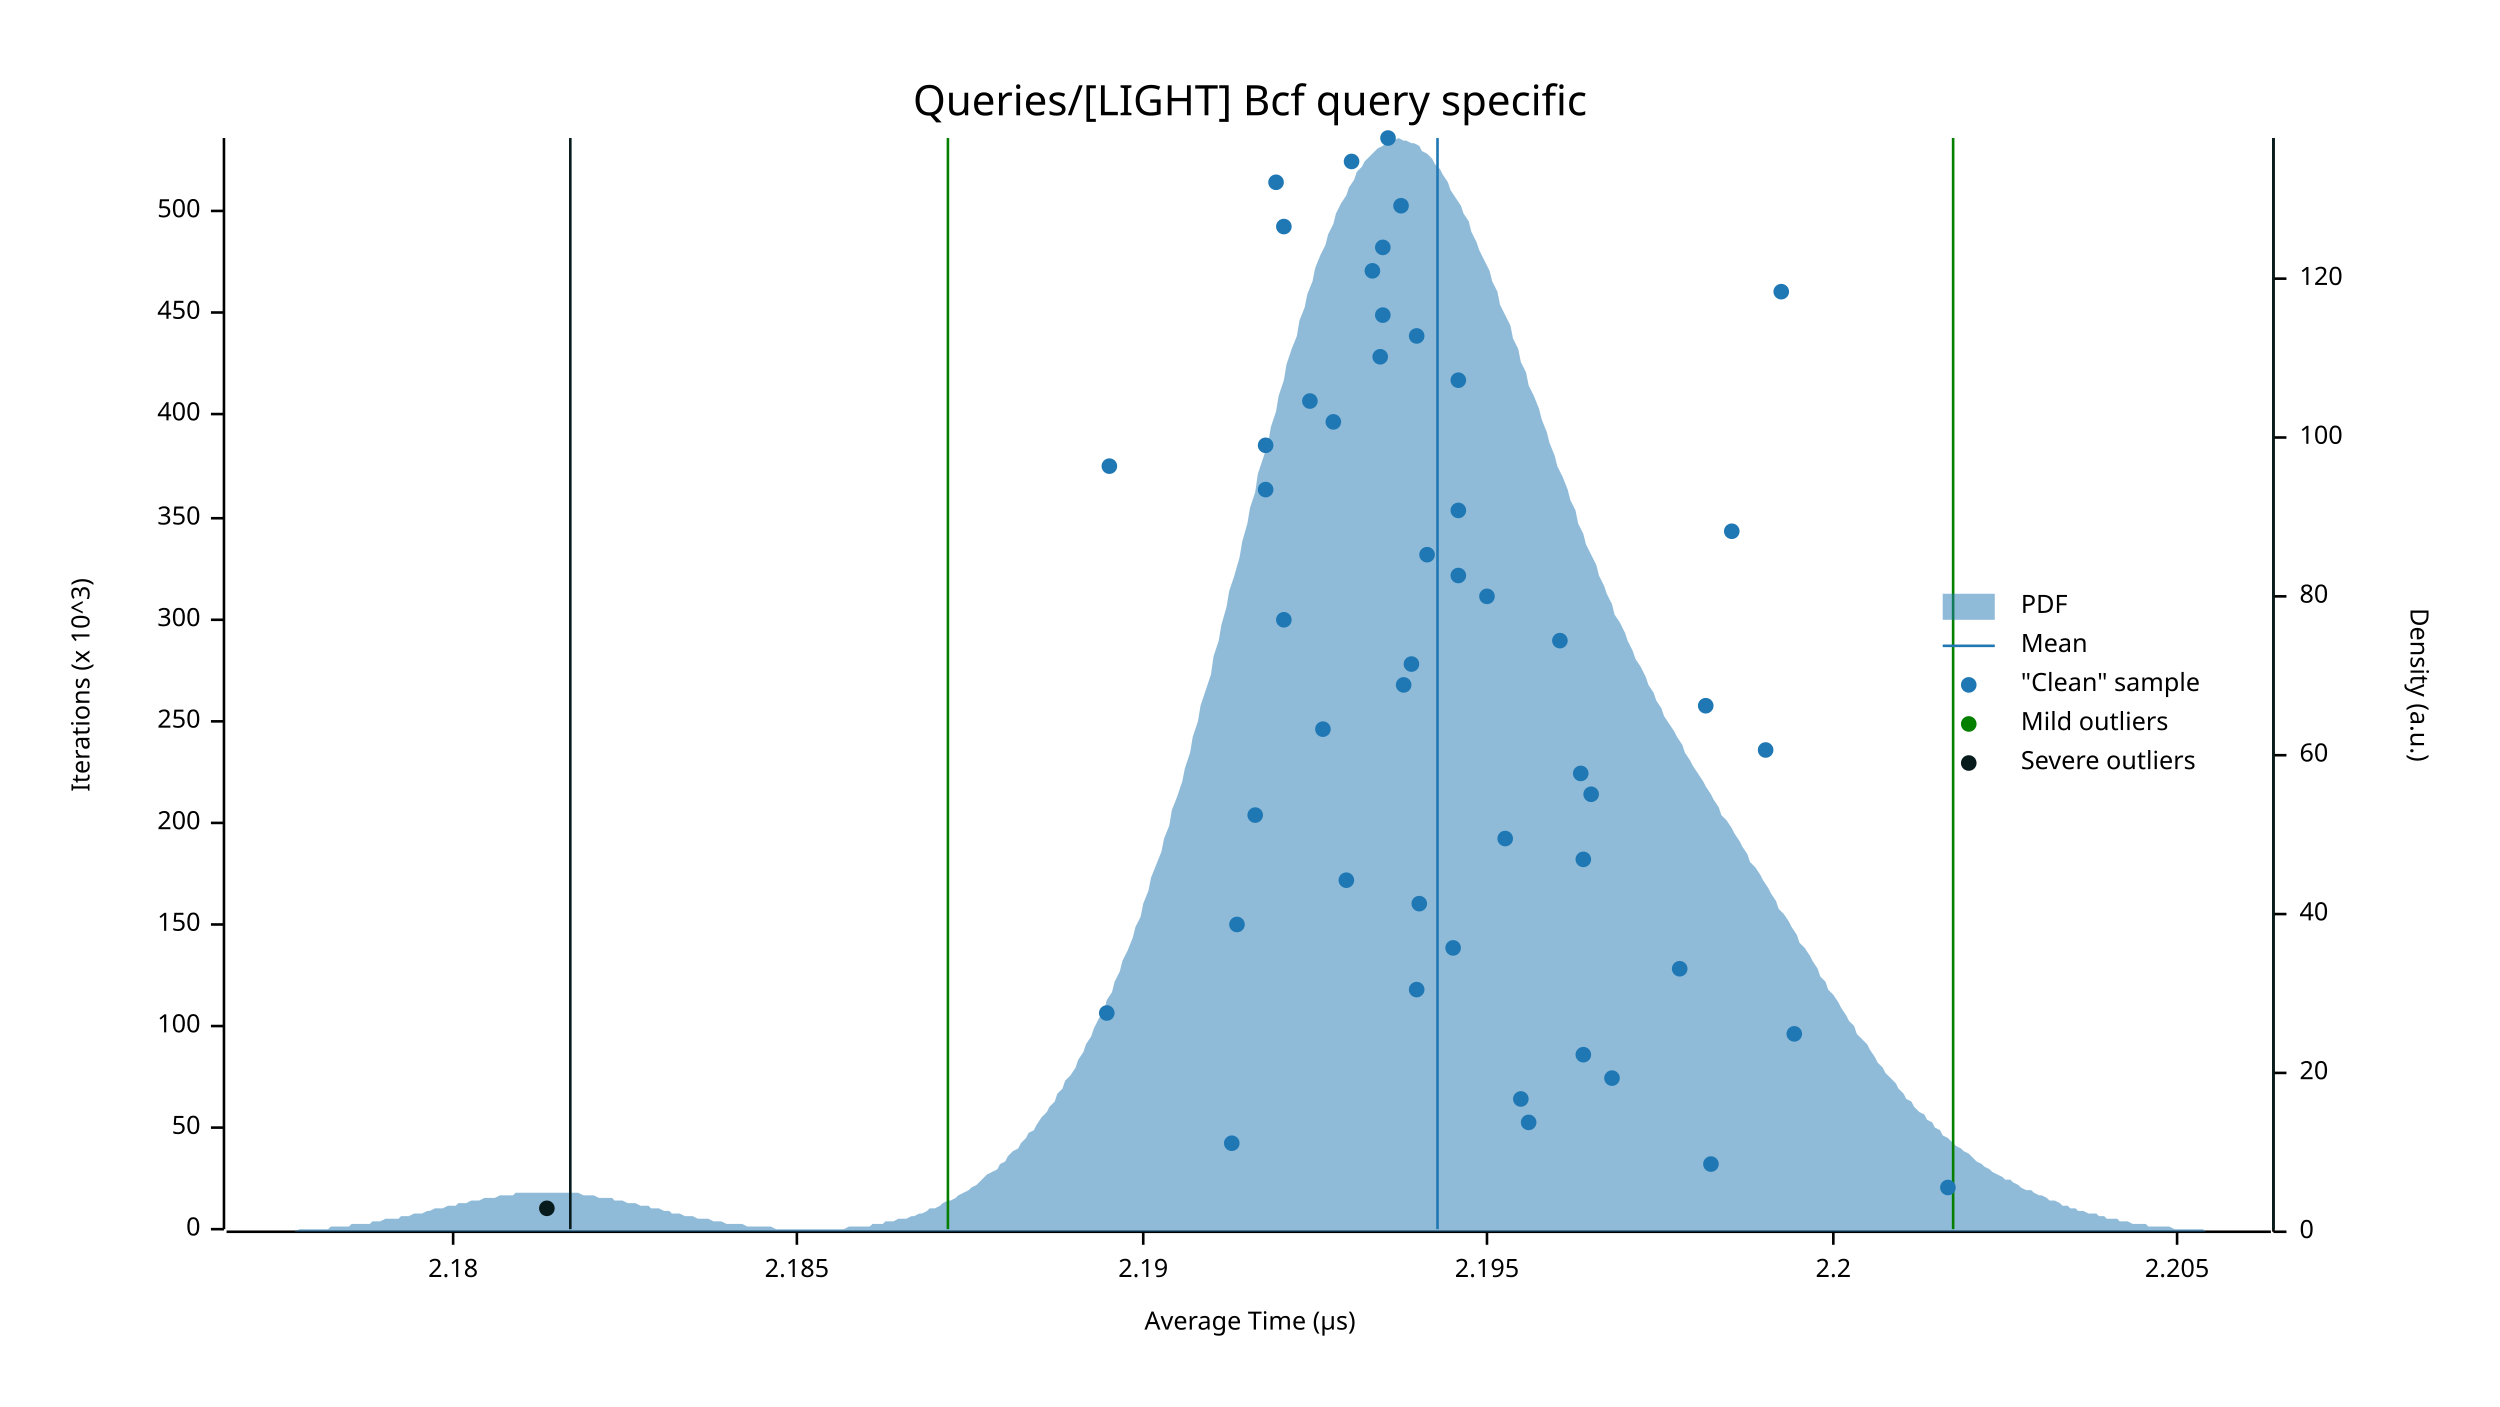
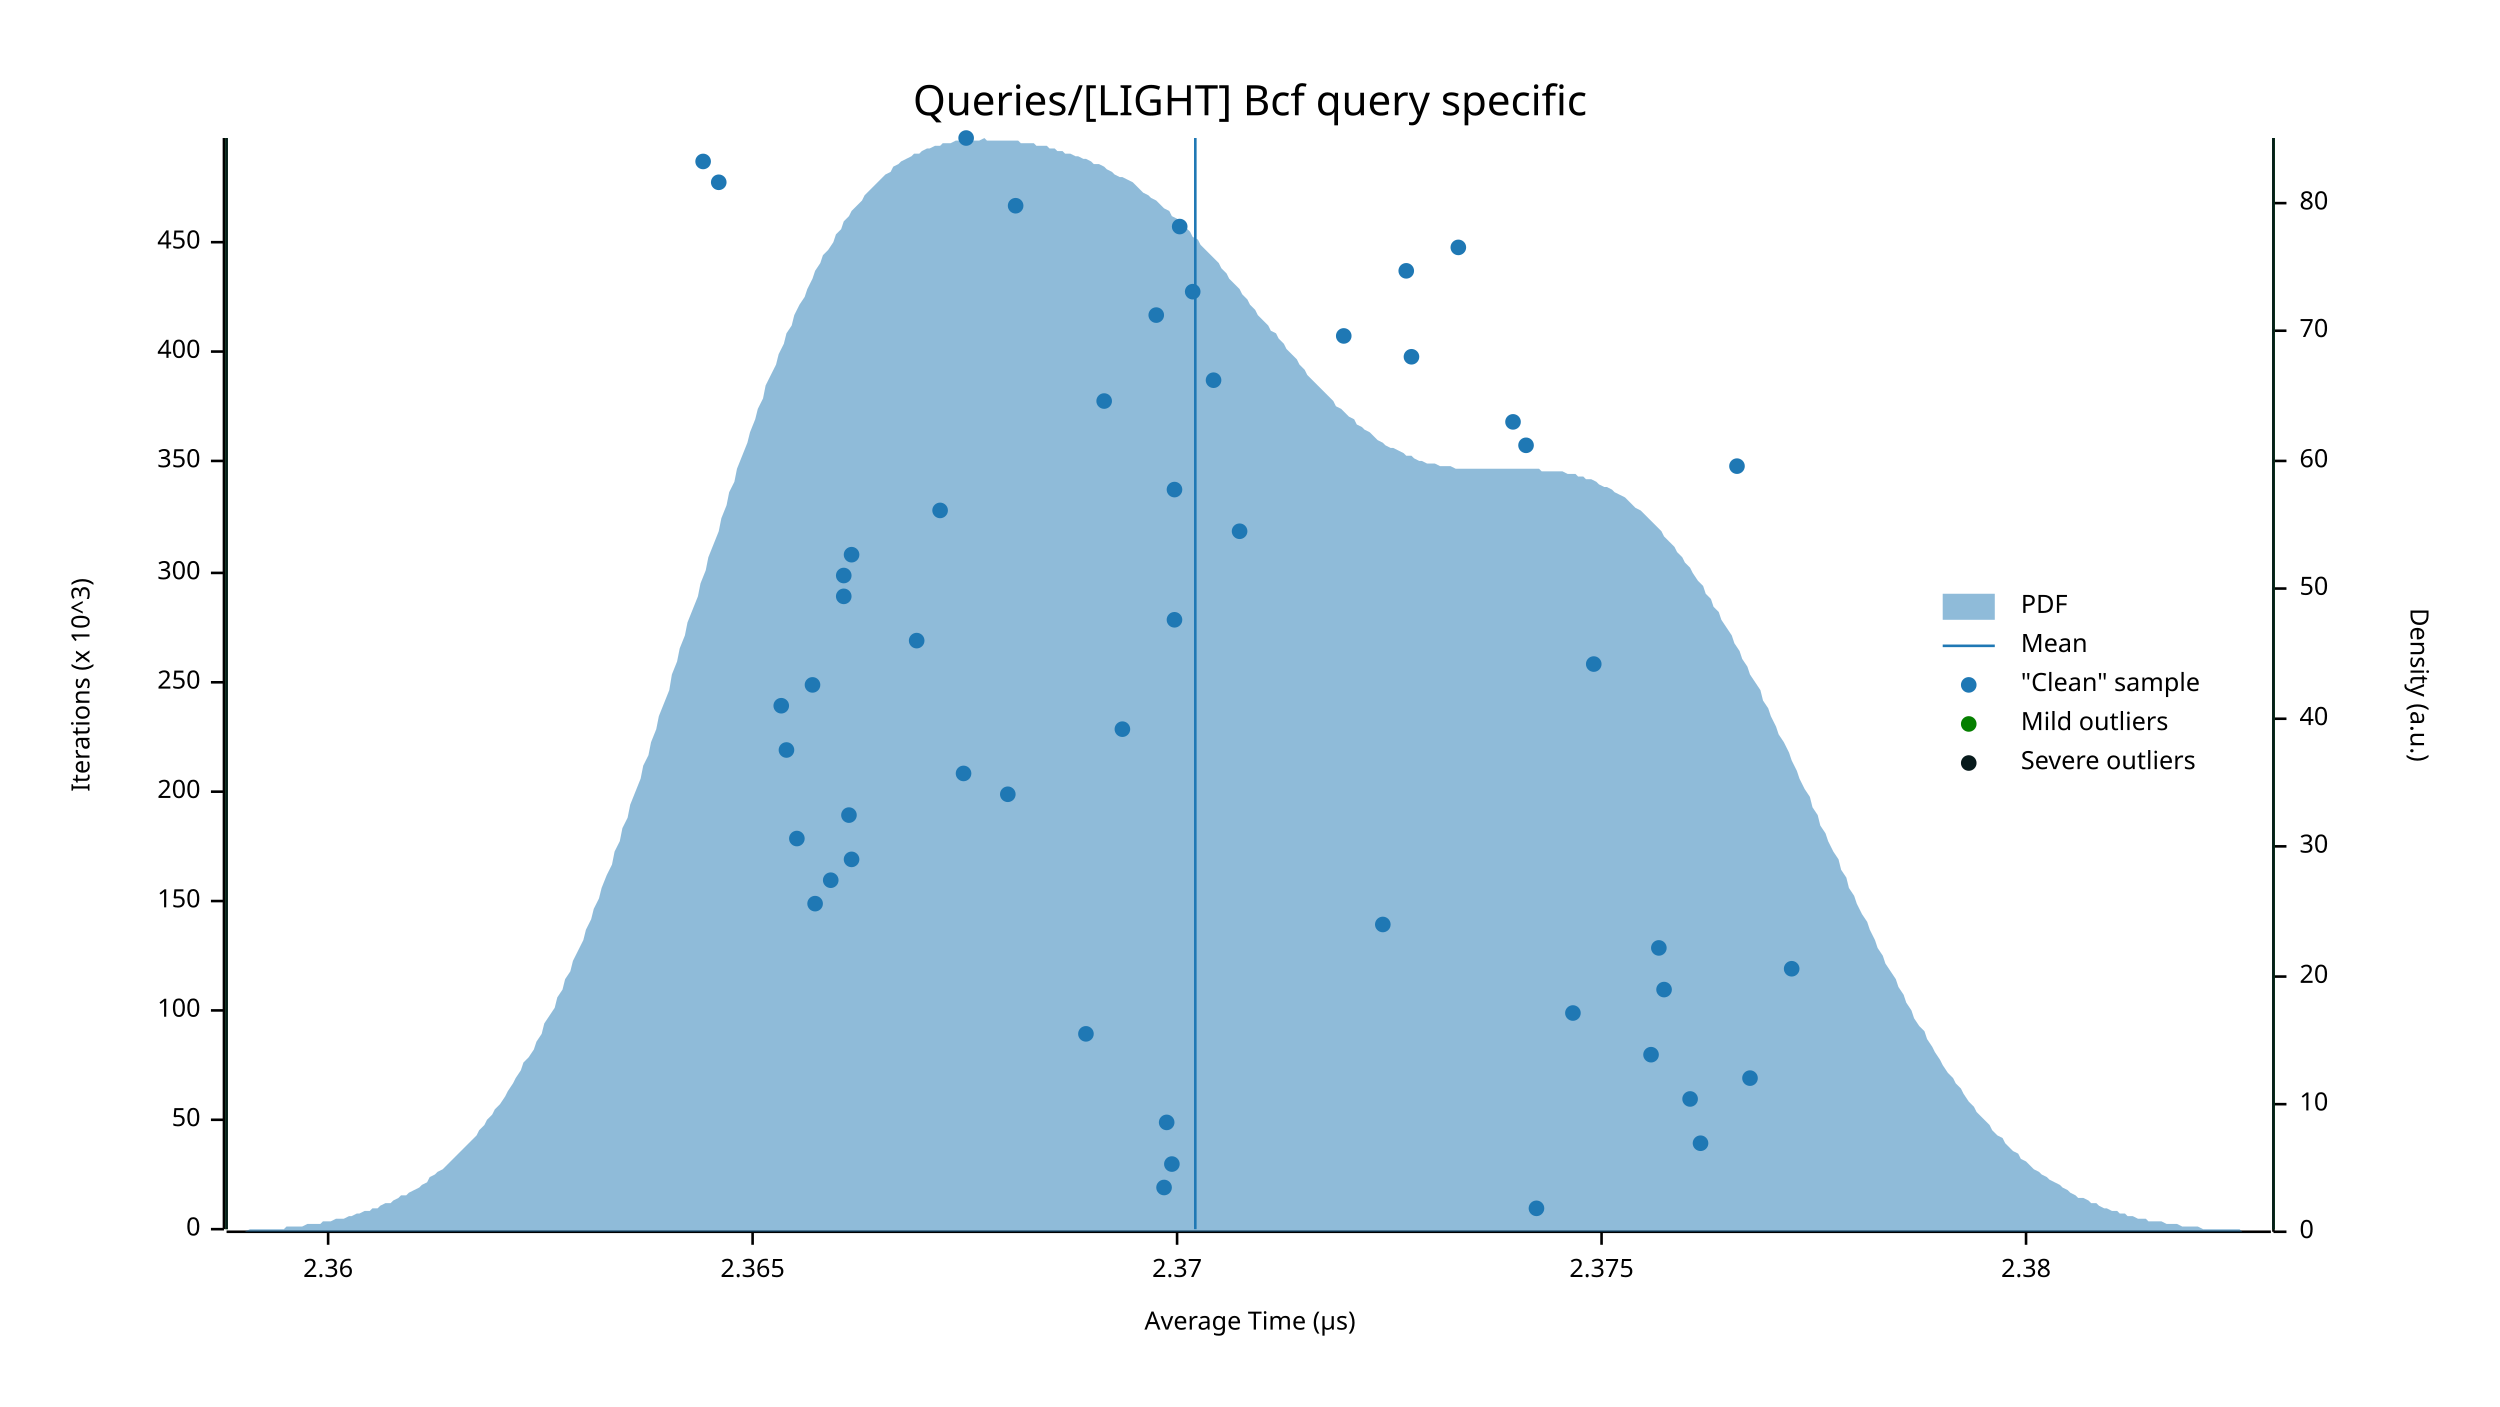
<svg xmlns="http://www.w3.org/2000/svg" width="960" height="540" viewBox="0 0 960 540">
  <text x="480" y="32" dy="0.76em" text-anchor="middle" font-family="sans-serif" font-size="16.129" opacity="1" fill="#000000">
Queries/[LIGHT] Bcf query specific
</text>
  <text x="27" y="263" dy="0.76em" text-anchor="middle" font-family="sans-serif" font-size="9.677" opacity="1" fill="#000000" transform="rotate(270, 27, 263)">
Iterations (x 10^3)
</text>
  <text x="480" y="513" dy="-0.5ex" text-anchor="middle" font-family="sans-serif" font-size="9.677" opacity="1" fill="#000000">
Average Time (µs)
</text>
  <polyline fill="none" opacity="1" stroke="#000000" stroke-width="1" points="86,53 86,472 " />
  <text x="77" y="472" dy="0.5ex" text-anchor="end" font-family="sans-serif" font-size="9.677" opacity="1" fill="#000000">
0
</text>
  <polyline fill="none" opacity="1" stroke="#000000" stroke-width="1" points="81,472 86,472 " />
-   <text x="77" y="433" dy="0.5ex" text-anchor="end" font-family="sans-serif" font-size="9.677" opacity="1" fill="#000000">
+   <text x="77" y="430" dy="0.5ex" text-anchor="end" font-family="sans-serif" font-size="9.677" opacity="1" fill="#000000">
50
</text>
-   <polyline fill="none" opacity="1" stroke="#000000" stroke-width="1" points="81,433 86,433 " />
-   <text x="77" y="394" dy="0.5ex" text-anchor="end" font-family="sans-serif" font-size="9.677" opacity="1" fill="#000000">
+   <polyline fill="none" opacity="1" stroke="#000000" stroke-width="1" points="81,430 86,430 " />
+   <text x="77" y="388" dy="0.5ex" text-anchor="end" font-family="sans-serif" font-size="9.677" opacity="1" fill="#000000">
100
</text>
-   <polyline fill="none" opacity="1" stroke="#000000" stroke-width="1" points="81,394 86,394 " />
-   <text x="77" y="355" dy="0.5ex" text-anchor="end" font-family="sans-serif" font-size="9.677" opacity="1" fill="#000000">
+   <polyline fill="none" opacity="1" stroke="#000000" stroke-width="1" points="81,388 86,388 " />
+   <text x="77" y="346" dy="0.5ex" text-anchor="end" font-family="sans-serif" font-size="9.677" opacity="1" fill="#000000">
150
</text>
-   <polyline fill="none" opacity="1" stroke="#000000" stroke-width="1" points="81,355 86,355 " />
-   <text x="77" y="316" dy="0.5ex" text-anchor="end" font-family="sans-serif" font-size="9.677" opacity="1" fill="#000000">
+   <polyline fill="none" opacity="1" stroke="#000000" stroke-width="1" points="81,346 86,346 " />
+   <text x="77" y="304" dy="0.5ex" text-anchor="end" font-family="sans-serif" font-size="9.677" opacity="1" fill="#000000">
200
</text>
-   <polyline fill="none" opacity="1" stroke="#000000" stroke-width="1" points="81,316 86,316 " />
-   <text x="77" y="277" dy="0.5ex" text-anchor="end" font-family="sans-serif" font-size="9.677" opacity="1" fill="#000000">
+   <polyline fill="none" opacity="1" stroke="#000000" stroke-width="1" points="81,304 86,304 " />
+   <text x="77" y="262" dy="0.5ex" text-anchor="end" font-family="sans-serif" font-size="9.677" opacity="1" fill="#000000">
250
</text>
-   <polyline fill="none" opacity="1" stroke="#000000" stroke-width="1" points="81,277 86,277 " />
-   <text x="77" y="238" dy="0.5ex" text-anchor="end" font-family="sans-serif" font-size="9.677" opacity="1" fill="#000000">
+   <polyline fill="none" opacity="1" stroke="#000000" stroke-width="1" points="81,262 86,262 " />
+   <text x="77" y="220" dy="0.5ex" text-anchor="end" font-family="sans-serif" font-size="9.677" opacity="1" fill="#000000">
300
</text>
-   <polyline fill="none" opacity="1" stroke="#000000" stroke-width="1" points="81,238 86,238 " />
-   <text x="77" y="199" dy="0.5ex" text-anchor="end" font-family="sans-serif" font-size="9.677" opacity="1" fill="#000000">
+   <polyline fill="none" opacity="1" stroke="#000000" stroke-width="1" points="81,220 86,220 " />
+   <text x="77" y="177" dy="0.5ex" text-anchor="end" font-family="sans-serif" font-size="9.677" opacity="1" fill="#000000">
350
</text>
-   <polyline fill="none" opacity="1" stroke="#000000" stroke-width="1" points="81,199 86,199 " />
-   <text x="77" y="159" dy="0.5ex" text-anchor="end" font-family="sans-serif" font-size="9.677" opacity="1" fill="#000000">
+   <polyline fill="none" opacity="1" stroke="#000000" stroke-width="1" points="81,177 86,177 " />
+   <text x="77" y="135" dy="0.5ex" text-anchor="end" font-family="sans-serif" font-size="9.677" opacity="1" fill="#000000">
400
</text>
-   <polyline fill="none" opacity="1" stroke="#000000" stroke-width="1" points="81,159 86,159 " />
-   <text x="77" y="120" dy="0.5ex" text-anchor="end" font-family="sans-serif" font-size="9.677" opacity="1" fill="#000000">
+   <polyline fill="none" opacity="1" stroke="#000000" stroke-width="1" points="81,135 86,135 " />
+   <text x="77" y="93" dy="0.5ex" text-anchor="end" font-family="sans-serif" font-size="9.677" opacity="1" fill="#000000">
450
</text>
-   <polyline fill="none" opacity="1" stroke="#000000" stroke-width="1" points="81,120 86,120 " />
-   <text x="77" y="81" dy="0.5ex" text-anchor="end" font-family="sans-serif" font-size="9.677" opacity="1" fill="#000000">
- 500
+   <polyline fill="none" opacity="1" stroke="#000000" stroke-width="1" points="81,93 86,93 " />
+   <polyline fill="none" opacity="1" stroke="#000000" stroke-width="1" points="87,473 872,473 " />
+   <text x="126" y="483" dy="0.76em" text-anchor="middle" font-family="sans-serif" font-size="9.677" opacity="1" fill="#000000">
+ 2.36
</text>
-   <polyline fill="none" opacity="1" stroke="#000000" stroke-width="1" points="81,81 86,81 " />
-   <polyline fill="none" opacity="1" stroke="#000000" stroke-width="1" points="87,473 872,473 " />
-   <text x="174" y="483" dy="0.76em" text-anchor="middle" font-family="sans-serif" font-size="9.677" opacity="1" fill="#000000">
- 2.18
+   <polyline fill="none" opacity="1" stroke="#000000" stroke-width="1" points="126,473 126,478 " />
+   <text x="289" y="483" dy="0.76em" text-anchor="middle" font-family="sans-serif" font-size="9.677" opacity="1" fill="#000000">
+ 2.365
</text>
-   <polyline fill="none" opacity="1" stroke="#000000" stroke-width="1" points="174,473 174,478 " />
-   <text x="306" y="483" dy="0.76em" text-anchor="middle" font-family="sans-serif" font-size="9.677" opacity="1" fill="#000000">
- 2.185
+   <polyline fill="none" opacity="1" stroke="#000000" stroke-width="1" points="289,473 289,478 " />
+   <text x="452" y="483" dy="0.76em" text-anchor="middle" font-family="sans-serif" font-size="9.677" opacity="1" fill="#000000">
+ 2.37
</text>
-   <polyline fill="none" opacity="1" stroke="#000000" stroke-width="1" points="306,473 306,478 " />
-   <text x="439" y="483" dy="0.76em" text-anchor="middle" font-family="sans-serif" font-size="9.677" opacity="1" fill="#000000">
- 2.19
+   <polyline fill="none" opacity="1" stroke="#000000" stroke-width="1" points="452,473 452,478 " />
+   <text x="615" y="483" dy="0.76em" text-anchor="middle" font-family="sans-serif" font-size="9.677" opacity="1" fill="#000000">
+ 2.375
</text>
-   <polyline fill="none" opacity="1" stroke="#000000" stroke-width="1" points="439,473 439,478 " />
-   <text x="571" y="483" dy="0.76em" text-anchor="middle" font-family="sans-serif" font-size="9.677" opacity="1" fill="#000000">
- 2.195
+   <polyline fill="none" opacity="1" stroke="#000000" stroke-width="1" points="615,473 615,478 " />
+   <text x="778" y="483" dy="0.76em" text-anchor="middle" font-family="sans-serif" font-size="9.677" opacity="1" fill="#000000">
+ 2.38
</text>
-   <polyline fill="none" opacity="1" stroke="#000000" stroke-width="1" points="571,473 571,478 " />
-   <text x="704" y="483" dy="0.76em" text-anchor="middle" font-family="sans-serif" font-size="9.677" opacity="1" fill="#000000">
- 2.2
- </text>
-   <polyline fill="none" opacity="1" stroke="#000000" stroke-width="1" points="704,473 704,478 " />
-   <text x="836" y="483" dy="0.76em" text-anchor="middle" font-family="sans-serif" font-size="9.677" opacity="1" fill="#000000">
- 2.205
- </text>
-   <polyline fill="none" opacity="1" stroke="#000000" stroke-width="1" points="836,473 836,478 " />
+   <polyline fill="none" opacity="1" stroke="#000000" stroke-width="1" points="778,473 778,478 " />
  <text x="933" y="263" dy="0.76em" text-anchor="middle" font-family="sans-serif" font-size="9.677" opacity="1" fill="#000000" transform="rotate(90, 933, 263)">
Density (a.u.)
</text>
  <polyline fill="none" opacity="1" stroke="#000000" stroke-width="1" points="873,53 873,473 " />
  <text x="883" y="473" dy="0.5ex" text-anchor="start" font-family="sans-serif" font-size="9.677" opacity="1" fill="#000000">
0
</text>
  <polyline fill="none" opacity="1" stroke="#000000" stroke-width="1" points="873,473 878,473 " />
-   <text x="883" y="412" dy="0.5ex" text-anchor="start" font-family="sans-serif" font-size="9.677" opacity="1" fill="#000000">
+   <text x="883" y="424" dy="0.5ex" text-anchor="start" font-family="sans-serif" font-size="9.677" opacity="1" fill="#000000">
+ 10
+ </text>
+   <polyline fill="none" opacity="1" stroke="#000000" stroke-width="1" points="873,424 878,424 " />
+   <text x="883" y="375" dy="0.5ex" text-anchor="start" font-family="sans-serif" font-size="9.677" opacity="1" fill="#000000">
20
</text>
-   <polyline fill="none" opacity="1" stroke="#000000" stroke-width="1" points="873,412 878,412 " />
-   <text x="883" y="351" dy="0.5ex" text-anchor="start" font-family="sans-serif" font-size="9.677" opacity="1" fill="#000000">
+   <polyline fill="none" opacity="1" stroke="#000000" stroke-width="1" points="873,375 878,375 " />
+   <text x="883" y="325" dy="0.5ex" text-anchor="start" font-family="sans-serif" font-size="9.677" opacity="1" fill="#000000">
+ 30
+ </text>
+   <polyline fill="none" opacity="1" stroke="#000000" stroke-width="1" points="873,325 878,325 " />
+   <text x="883" y="276" dy="0.5ex" text-anchor="start" font-family="sans-serif" font-size="9.677" opacity="1" fill="#000000">
40
</text>
-   <polyline fill="none" opacity="1" stroke="#000000" stroke-width="1" points="873,351 878,351 " />
-   <text x="883" y="290" dy="0.5ex" text-anchor="start" font-family="sans-serif" font-size="9.677" opacity="1" fill="#000000">
+   <polyline fill="none" opacity="1" stroke="#000000" stroke-width="1" points="873,276 878,276 " />
+   <text x="883" y="226" dy="0.5ex" text-anchor="start" font-family="sans-serif" font-size="9.677" opacity="1" fill="#000000">
+ 50
+ </text>
+   <polyline fill="none" opacity="1" stroke="#000000" stroke-width="1" points="873,226 878,226 " />
+   <text x="883" y="177" dy="0.5ex" text-anchor="start" font-family="sans-serif" font-size="9.677" opacity="1" fill="#000000">
60
</text>
-   <polyline fill="none" opacity="1" stroke="#000000" stroke-width="1" points="873,290 878,290 " />
-   <text x="883" y="229" dy="0.5ex" text-anchor="start" font-family="sans-serif" font-size="9.677" opacity="1" fill="#000000">
+   <polyline fill="none" opacity="1" stroke="#000000" stroke-width="1" points="873,177 878,177 " />
+   <text x="883" y="127" dy="0.5ex" text-anchor="start" font-family="sans-serif" font-size="9.677" opacity="1" fill="#000000">
+ 70
+ </text>
+   <polyline fill="none" opacity="1" stroke="#000000" stroke-width="1" points="873,127 878,127 " />
+   <text x="883" y="78" dy="0.5ex" text-anchor="start" font-family="sans-serif" font-size="9.677" opacity="1" fill="#000000">
80
</text>
-   <polyline fill="none" opacity="1" stroke="#000000" stroke-width="1" points="873,229 878,229 " />
-   <text x="883" y="168" dy="0.5ex" text-anchor="start" font-family="sans-serif" font-size="9.677" opacity="1" fill="#000000">
- 100
- </text>
-   <polyline fill="none" opacity="1" stroke="#000000" stroke-width="1" points="873,168 878,168 " />
-   <text x="883" y="107" dy="0.5ex" text-anchor="start" font-family="sans-serif" font-size="9.677" opacity="1" fill="#000000">
- 120
- </text>
-   <polyline fill="none" opacity="1" stroke="#000000" stroke-width="1" points="873,107 878,107 " />
-   <polygon opacity="0.5" fill="#1F78B4" points="87,473 88,473 90,473 91,473 93,473 94,473 96,473 98,473 99,473 101,473 102,473 104,473 105,473 107,473 109,473 110,473 112,473 113,473 115,472 116,472 118,472 120,472 121,472 123,472 124,472 126,472 127,471 129,471 131,471 132,471 134,471 135,470 137,470 138,470 140,470 142,470 143,469 145,469 146,469 148,468 150,468 151,468 153,468 154,467 156,467 157,467 159,466 161,466 162,466 164,465 165,465 167,464 168,464 170,464 172,463 173,463 175,463 176,462 178,462 179,462 181,461 183,461 184,461 186,460 187,460 189,460 190,460 192,459 194,459 195,459 197,459 198,458 200,458 201,458 203,458 205,458 206,458 208,458 209,458 211,458 213,458 214,458 216,458 217,458 219,458 220,458 222,458 224,459 225,459 227,459 228,459 230,460 231,460 233,460 235,460 236,461 238,461 239,461 241,462 242,462 244,462 246,463 247,463 249,463 250,464 252,464 253,464 255,465 257,465 258,466 260,466 261,466 263,467 264,467 266,467 268,468 269,468 271,468 272,468 274,469 276,469 277,469 279,470 280,470 282,470 283,470 285,470 287,471 288,471 290,471 291,471 293,471 294,471 296,471 298,472 299,472 301,472 302,472 304,472 305,472 307,472 309,472 310,472 312,472 313,472 315,472 316,472 318,472 320,472 321,472 323,472 324,472 326,471 327,471 329,471 331,471 332,471 334,471 335,470 337,470 339,470 340,469 342,469 343,469 345,468 346,468 348,468 350,467 351,467 353,466 354,466 356,465 357,464 359,464 361,463 362,462 364,461 365,461 367,460 368,459 370,458 372,457 373,456 375,455 376,454 378,452 379,451 381,450 383,449 384,447 386,446 387,444 389,442 391,441 392,439 394,437 395,435 397,434 398,432 400,429 402,427 403,425 405,423 406,420 408,418 409,415 411,413 413,410 414,407 416,404 417,401 419,398 420,395 422,391 424,388 425,384 427,381 428,377 430,373 431,369 433,365 435,360 436,356 438,352 439,347 441,342 442,337 444,332 446,327 447,322 449,317 450,311 452,306 454,300 455,295 457,289 458,283 460,277 461,271 463,265 465,259 466,252 468,246 469,240 471,233 472,227 474,221 476,214 477,208 479,201 480,195 482,189 483,182 485,176 487,170 488,164 490,158 491,152 493,146 494,140 496,134 498,129 499,123 501,118 502,113 504,108 505,103 507,98 509,94 510,90 512,86 513,82 515,78 517,75 518,72 520,69 521,66 523,64 524,62 526,60 528,58 529,57 531,56 532,55 534,54 535,54 537,53 539,54 540,54 542,55 543,55 545,56 546,58 548,59 550,61 551,63 553,65 554,67 556,70 557,73 559,76 561,79 562,82 564,85 565,89 567,93 568,96 570,100 572,104 573,108 575,112 576,117 578,121 580,125 581,130 583,134 584,139 586,143 587,148 589,152 591,157 592,161 594,166 595,170 597,175 598,179 600,183 602,188 603,192 605,196 606,201 608,205 609,209 611,213 613,217 614,221 616,225 617,228 619,232 620,236 622,239 624,243 625,246 627,250 628,253 630,256 632,260 633,263 635,266 636,269 638,272 639,275 641,278 643,281 644,283 646,286 647,289 649,292 650,294 652,297 654,300 655,302 657,305 658,307 660,310 661,313 663,315 665,318 666,320 668,323 669,325 671,328 672,331 674,333 676,336 677,338 679,341 680,343 682,346 683,349 685,351 687,354 688,356 690,359 691,362 693,364 695,367 696,369 698,372 699,375 701,377 702,380 704,382 706,385 707,387 709,390 710,392 712,394 713,397 715,399 717,401 718,403 720,406 721,408 723,410 724,412 726,414 728,416 729,418 731,420 732,422 734,423 735,425 737,427 739,428 740,430 742,431 743,433 745,434 746,436 748,437 750,439 751,440 753,441 754,442 756,443 758,445 759,446 761,447 762,448 764,449 765,450 767,451 769,452 770,453 772,453 773,454 775,455 776,456 778,457 780,457 781,458 783,459 784,459 786,460 787,461 789,461 791,462 792,463 794,463 795,464 797,464 798,465 800,465 802,466 803,466 805,466 806,467 808,467 809,468 811,468 813,468 814,469 816,469 817,469 819,470 821,470 822,470 824,470 825,471 827,471 828,471 830,471 832,471 833,471 835,472 836,472 838,472 839,472 841,472 843,472 844,472 846,472 847,473 849,473 850,473 852,473 854,473 855,473 857,473 858,473 860,473 861,473 863,473 865,473 866,473 868,473 869,473 871,473 873,473 873,473 87,473 " />
-   <polyline fill="none" opacity="1" stroke="#1F78B4" stroke-width="1" points="552,472 552,53 " />
-   <polyline fill="none" opacity="1" stroke="#057F00" stroke-width="1" points="364,472 364,53 " />
-   <polyline fill="none" opacity="1" stroke="#057F00" stroke-width="1" points="750,472 750,53 " />
-   <polyline fill="none" opacity="1" stroke="#071A1C" stroke-width="1" points="219,472 219,53 " />
+   <polyline fill="none" opacity="1" stroke="#000000" stroke-width="1" points="873,78 878,78 " />
+   <polygon opacity="0.5" fill="#1F78B4" points="87,473 88,473 90,473 91,473 93,473 94,473 96,472 98,472 99,472 101,472 102,472 104,472 105,472 107,472 109,472 110,471 112,471 113,471 115,471 116,471 118,470 120,470 121,470 123,470 124,469 126,469 127,469 129,468 131,468 132,468 134,467 135,467 137,466 138,466 140,465 142,465 143,464 145,464 146,463 148,462 150,462 151,461 153,460 154,459 156,459 157,458 159,457 161,456 162,455 164,454 165,452 167,451 168,450 170,449 172,447 173,446 175,444 176,443 178,441 179,440 181,438 183,436 184,434 186,432 187,430 189,428 190,426 192,424 194,421 195,419 197,416 198,414 200,411 201,408 203,406 205,403 206,400 208,397 209,393 211,390 213,387 214,383 216,380 217,376 219,373 220,369 222,365 224,361 225,357 227,353 228,349 230,345 231,341 233,336 235,332 236,327 238,323 239,318 241,314 242,309 244,304 246,299 247,294 249,290 250,285 252,280 253,275 255,270 257,265 258,259 260,254 261,249 263,244 264,239 266,234 268,229 269,224 271,219 272,214 274,209 276,204 277,199 279,194 280,189 282,185 283,180 285,175 287,170 288,166 290,161 291,157 293,153 294,148 296,144 298,140 299,136 301,132 302,128 304,125 305,121 307,117 309,114 310,111 312,107 313,104 315,101 316,98 318,96 320,93 321,90 323,88 324,85 326,83 327,81 329,79 331,77 332,75 334,73 335,72 337,70 339,68 340,67 342,66 343,64 345,63 346,62 348,61 350,60 351,59 353,59 354,58 356,57 357,57 359,56 361,56 362,55 364,55 365,55 367,54 368,54 370,54 372,54 373,54 375,54 376,54 378,53 379,54 381,54 383,54 384,54 386,54 387,54 389,54 391,54 392,55 394,55 395,55 397,55 398,56 400,56 402,56 403,57 405,57 406,58 408,58 409,59 411,59 413,60 414,60 416,61 417,61 419,62 420,63 422,63 424,64 425,65 427,66 428,67 430,68 431,68 433,69 435,70 436,71 438,73 439,74 441,75 442,76 444,77 446,79 447,80 449,81 450,83 452,84 454,86 455,87 457,89 458,91 460,92 461,94 463,96 465,98 466,99 468,101 469,103 471,105 472,107 474,109 476,111 477,113 479,115 480,117 482,119 483,121 485,123 487,125 488,127 490,128 491,130 493,132 494,134 496,136 498,138 499,140 501,142 502,144 504,146 505,147 507,149 509,151 510,152 512,154 513,156 515,157 517,159 518,160 520,161 521,163 523,164 524,165 526,166 528,168 529,169 531,170 532,171 534,172 535,172 537,173 539,174 540,175 542,175 543,176 545,177 546,177 548,178 550,178 551,178 553,179 554,179 556,179 557,179 559,180 561,180 562,180 564,180 565,180 567,180 568,180 570,180 572,180 573,180 575,180 576,180 578,180 580,180 581,180 583,180 584,180 586,180 587,180 589,180 591,180 592,181 594,181 595,181 597,181 598,181 600,181 602,182 603,182 605,182 606,183 608,183 609,184 611,184 613,185 614,186 616,187 617,187 619,188 620,189 622,190 624,191 625,192 627,194 628,195 630,196 632,198 633,199 635,201 636,202 638,204 639,206 641,208 643,210 644,212 646,214 647,216 649,218 650,220 652,223 654,225 655,228 657,230 658,233 660,235 661,238 663,241 665,244 666,247 668,250 669,253 671,256 672,259 674,262 676,265 677,269 679,272 680,275 682,279 683,282 685,285 687,289 688,292 690,296 691,299 693,303 695,306 696,310 698,313 699,317 701,320 702,323 704,327 706,330 707,334 709,337 710,341 712,344 713,347 715,351 717,354 718,357 720,361 721,364 723,367 724,370 726,373 728,376 729,379 731,382 732,385 734,388 735,391 737,394 739,396 740,399 742,402 743,404 745,407 746,409 748,412 750,414 751,416 753,418 754,420 756,423 758,425 759,427 761,429 762,430 764,432 765,434 767,436 769,437 770,439 772,441 773,442 775,443 776,445 778,446 780,448 781,449 783,450 784,451 786,452 787,453 789,454 791,455 792,456 794,457 795,458 797,459 798,460 800,460 802,461 803,462 805,462 806,463 808,464 809,464 811,465 813,465 814,466 816,466 817,467 819,467 821,468 822,468 824,468 825,469 827,469 828,469 830,469 832,470 833,470 835,470 836,470 838,471 839,471 841,471 843,471 844,471 846,472 847,472 849,472 850,472 852,472 854,472 855,472 857,472 858,472 860,472 861,473 863,473 865,473 866,473 868,473 869,473 871,473 873,473 873,473 87,473 " />
+   <polyline fill="none" opacity="1" stroke="#1F78B4" stroke-width="1" points="459,472 459,53 " />
+   <polyline fill="none" opacity="1" stroke="#057F00" stroke-width="1" points="87,472 87,53 " />
+   <polyline fill="none" opacity="1" stroke="#057F00" stroke-width="1" points="873,472 873,53 " />
+   <polyline fill="none" opacity="1" stroke="#071A1C" stroke-width="1" points="87,472 87,53 " />
  <polyline fill="none" opacity="1" stroke="#071A1C" stroke-width="1" points="873,472 873,53 " />
-   <circle cx="748" cy="456" r="3" opacity="1" fill="#1F78B4" stroke="none" stroke-width="1" />
-   <circle cx="657" cy="447" r="3" opacity="1" fill="#1F78B4" stroke="none" stroke-width="1" />
-   <circle cx="473" cy="439" r="3" opacity="1" fill="#1F78B4" stroke="none" stroke-width="1" />
-   <circle cx="587" cy="431" r="3" opacity="1" fill="#1F78B4" stroke="none" stroke-width="1" />
-   <circle cx="584" cy="422" r="3" opacity="1" fill="#1F78B4" stroke="none" stroke-width="1" />
-   <circle cx="619" cy="414" r="3" opacity="1" fill="#1F78B4" stroke="none" stroke-width="1" />
-   <circle cx="608" cy="405" r="3" opacity="1" fill="#1F78B4" stroke="none" stroke-width="1" />
-   <circle cx="689" cy="397" r="3" opacity="1" fill="#1F78B4" stroke="none" stroke-width="1" />
-   <circle cx="425" cy="389" r="3" opacity="1" fill="#1F78B4" stroke="none" stroke-width="1" />
-   <circle cx="544" cy="380" r="3" opacity="1" fill="#1F78B4" stroke="none" stroke-width="1" />
-   <circle cx="645" cy="372" r="3" opacity="1" fill="#1F78B4" stroke="none" stroke-width="1" />
-   <circle cx="558" cy="364" r="3" opacity="1" fill="#1F78B4" stroke="none" stroke-width="1" />
-   <circle cx="475" cy="355" r="3" opacity="1" fill="#1F78B4" stroke="none" stroke-width="1" />
-   <circle cx="545" cy="347" r="3" opacity="1" fill="#1F78B4" stroke="none" stroke-width="1" />
-   <circle cx="517" cy="338" r="3" opacity="1" fill="#1F78B4" stroke="none" stroke-width="1" />
-   <circle cx="608" cy="330" r="3" opacity="1" fill="#1F78B4" stroke="none" stroke-width="1" />
-   <circle cx="578" cy="322" r="3" opacity="1" fill="#1F78B4" stroke="none" stroke-width="1" />
-   <circle cx="482" cy="313" r="3" opacity="1" fill="#1F78B4" stroke="none" stroke-width="1" />
-   <circle cx="611" cy="305" r="3" opacity="1" fill="#1F78B4" stroke="none" stroke-width="1" />
-   <circle cx="607" cy="297" r="3" opacity="1" fill="#1F78B4" stroke="none" stroke-width="1" />
-   <circle cx="678" cy="288" r="3" opacity="1" fill="#1F78B4" stroke="none" stroke-width="1" />
-   <circle cx="508" cy="280" r="3" opacity="1" fill="#1F78B4" stroke="none" stroke-width="1" />
-   <circle cx="655" cy="271" r="3" opacity="1" fill="#1F78B4" stroke="none" stroke-width="1" />
-   <circle cx="539" cy="263" r="3" opacity="1" fill="#1F78B4" stroke="none" stroke-width="1" />
-   <circle cx="542" cy="255" r="3" opacity="1" fill="#1F78B4" stroke="none" stroke-width="1" />
-   <circle cx="599" cy="246" r="3" opacity="1" fill="#1F78B4" stroke="none" stroke-width="1" />
-   <circle cx="493" cy="238" r="3" opacity="1" fill="#1F78B4" stroke="none" stroke-width="1" />
-   <circle cx="571" cy="229" r="3" opacity="1" fill="#1F78B4" stroke="none" stroke-width="1" />
-   <circle cx="560" cy="221" r="3" opacity="1" fill="#1F78B4" stroke="none" stroke-width="1" />
-   <circle cx="548" cy="213" r="3" opacity="1" fill="#1F78B4" stroke="none" stroke-width="1" />
-   <circle cx="665" cy="204" r="3" opacity="1" fill="#1F78B4" stroke="none" stroke-width="1" />
-   <circle cx="560" cy="196" r="3" opacity="1" fill="#1F78B4" stroke="none" stroke-width="1" />
-   <circle cx="486" cy="188" r="3" opacity="1" fill="#1F78B4" stroke="none" stroke-width="1" />
-   <circle cx="426" cy="179" r="3" opacity="1" fill="#1F78B4" stroke="none" stroke-width="1" />
-   <circle cx="486" cy="171" r="3" opacity="1" fill="#1F78B4" stroke="none" stroke-width="1" />
-   <circle cx="512" cy="162" r="3" opacity="1" fill="#1F78B4" stroke="none" stroke-width="1" />
-   <circle cx="503" cy="154" r="3" opacity="1" fill="#1F78B4" stroke="none" stroke-width="1" />
-   <circle cx="560" cy="146" r="3" opacity="1" fill="#1F78B4" stroke="none" stroke-width="1" />
-   <circle cx="530" cy="137" r="3" opacity="1" fill="#1F78B4" stroke="none" stroke-width="1" />
-   <circle cx="544" cy="129" r="3" opacity="1" fill="#1F78B4" stroke="none" stroke-width="1" />
-   <circle cx="531" cy="121" r="3" opacity="1" fill="#1F78B4" stroke="none" stroke-width="1" />
-   <circle cx="684" cy="112" r="3" opacity="1" fill="#1F78B4" stroke="none" stroke-width="1" />
-   <circle cx="527" cy="104" r="3" opacity="1" fill="#1F78B4" stroke="none" stroke-width="1" />
-   <circle cx="531" cy="95" r="3" opacity="1" fill="#1F78B4" stroke="none" stroke-width="1" />
-   <circle cx="493" cy="87" r="3" opacity="1" fill="#1F78B4" stroke="none" stroke-width="1" />
-   <circle cx="538" cy="79" r="3" opacity="1" fill="#1F78B4" stroke="none" stroke-width="1" />
-   <circle cx="490" cy="70" r="3" opacity="1" fill="#1F78B4" stroke="none" stroke-width="1" />
-   <circle cx="519" cy="62" r="3" opacity="1" fill="#1F78B4" stroke="none" stroke-width="1" />
-   <circle cx="533" cy="53" r="3" opacity="1" fill="#1F78B4" stroke="none" stroke-width="1" />
-   <circle cx="210" cy="464" r="3" opacity="1" fill="#071A1C" stroke="none" stroke-width="1" />
+   <circle cx="590" cy="464" r="3" opacity="1" fill="#1F78B4" stroke="none" stroke-width="1" />
+   <circle cx="447" cy="456" r="3" opacity="1" fill="#1F78B4" stroke="none" stroke-width="1" />
+   <circle cx="450" cy="447" r="3" opacity="1" fill="#1F78B4" stroke="none" stroke-width="1" />
+   <circle cx="653" cy="439" r="3" opacity="1" fill="#1F78B4" stroke="none" stroke-width="1" />
+   <circle cx="448" cy="431" r="3" opacity="1" fill="#1F78B4" stroke="none" stroke-width="1" />
+   <circle cx="649" cy="422" r="3" opacity="1" fill="#1F78B4" stroke="none" stroke-width="1" />
+   <circle cx="672" cy="414" r="3" opacity="1" fill="#1F78B4" stroke="none" stroke-width="1" />
+   <circle cx="634" cy="405" r="3" opacity="1" fill="#1F78B4" stroke="none" stroke-width="1" />
+   <circle cx="417" cy="397" r="3" opacity="1" fill="#1F78B4" stroke="none" stroke-width="1" />
+   <circle cx="604" cy="389" r="3" opacity="1" fill="#1F78B4" stroke="none" stroke-width="1" />
+   <circle cx="639" cy="380" r="3" opacity="1" fill="#1F78B4" stroke="none" stroke-width="1" />
+   <circle cx="688" cy="372" r="3" opacity="1" fill="#1F78B4" stroke="none" stroke-width="1" />
+   <circle cx="637" cy="364" r="3" opacity="1" fill="#1F78B4" stroke="none" stroke-width="1" />
+   <circle cx="531" cy="355" r="3" opacity="1" fill="#1F78B4" stroke="none" stroke-width="1" />
+   <circle cx="313" cy="347" r="3" opacity="1" fill="#1F78B4" stroke="none" stroke-width="1" />
+   <circle cx="319" cy="338" r="3" opacity="1" fill="#1F78B4" stroke="none" stroke-width="1" />
+   <circle cx="327" cy="330" r="3" opacity="1" fill="#1F78B4" stroke="none" stroke-width="1" />
+   <circle cx="306" cy="322" r="3" opacity="1" fill="#1F78B4" stroke="none" stroke-width="1" />
+   <circle cx="326" cy="313" r="3" opacity="1" fill="#1F78B4" stroke="none" stroke-width="1" />
+   <circle cx="387" cy="305" r="3" opacity="1" fill="#1F78B4" stroke="none" stroke-width="1" />
+   <circle cx="370" cy="297" r="3" opacity="1" fill="#1F78B4" stroke="none" stroke-width="1" />
+   <circle cx="302" cy="288" r="3" opacity="1" fill="#1F78B4" stroke="none" stroke-width="1" />
+   <circle cx="431" cy="280" r="3" opacity="1" fill="#1F78B4" stroke="none" stroke-width="1" />
+   <circle cx="300" cy="271" r="3" opacity="1" fill="#1F78B4" stroke="none" stroke-width="1" />
+   <circle cx="312" cy="263" r="3" opacity="1" fill="#1F78B4" stroke="none" stroke-width="1" />
+   <circle cx="612" cy="255" r="3" opacity="1" fill="#1F78B4" stroke="none" stroke-width="1" />
+   <circle cx="352" cy="246" r="3" opacity="1" fill="#1F78B4" stroke="none" stroke-width="1" />
+   <circle cx="451" cy="238" r="3" opacity="1" fill="#1F78B4" stroke="none" stroke-width="1" />
+   <circle cx="324" cy="229" r="3" opacity="1" fill="#1F78B4" stroke="none" stroke-width="1" />
+   <circle cx="324" cy="221" r="3" opacity="1" fill="#1F78B4" stroke="none" stroke-width="1" />
+   <circle cx="327" cy="213" r="3" opacity="1" fill="#1F78B4" stroke="none" stroke-width="1" />
+   <circle cx="476" cy="204" r="3" opacity="1" fill="#1F78B4" stroke="none" stroke-width="1" />
+   <circle cx="361" cy="196" r="3" opacity="1" fill="#1F78B4" stroke="none" stroke-width="1" />
+   <circle cx="451" cy="188" r="3" opacity="1" fill="#1F78B4" stroke="none" stroke-width="1" />
+   <circle cx="667" cy="179" r="3" opacity="1" fill="#1F78B4" stroke="none" stroke-width="1" />
+   <circle cx="586" cy="171" r="3" opacity="1" fill="#1F78B4" stroke="none" stroke-width="1" />
+   <circle cx="581" cy="162" r="3" opacity="1" fill="#1F78B4" stroke="none" stroke-width="1" />
+   <circle cx="424" cy="154" r="3" opacity="1" fill="#1F78B4" stroke="none" stroke-width="1" />
+   <circle cx="466" cy="146" r="3" opacity="1" fill="#1F78B4" stroke="none" stroke-width="1" />
+   <circle cx="542" cy="137" r="3" opacity="1" fill="#1F78B4" stroke="none" stroke-width="1" />
+   <circle cx="516" cy="129" r="3" opacity="1" fill="#1F78B4" stroke="none" stroke-width="1" />
+   <circle cx="444" cy="121" r="3" opacity="1" fill="#1F78B4" stroke="none" stroke-width="1" />
+   <circle cx="458" cy="112" r="3" opacity="1" fill="#1F78B4" stroke="none" stroke-width="1" />
+   <circle cx="540" cy="104" r="3" opacity="1" fill="#1F78B4" stroke="none" stroke-width="1" />
+   <circle cx="560" cy="95" r="3" opacity="1" fill="#1F78B4" stroke="none" stroke-width="1" />
+   <circle cx="453" cy="87" r="3" opacity="1" fill="#1F78B4" stroke="none" stroke-width="1" />
+   <circle cx="390" cy="79" r="3" opacity="1" fill="#1F78B4" stroke="none" stroke-width="1" />
+   <circle cx="276" cy="70" r="3" opacity="1" fill="#1F78B4" stroke="none" stroke-width="1" />
+   <circle cx="270" cy="62" r="3" opacity="1" fill="#1F78B4" stroke="none" stroke-width="1" />
+   <circle cx="371" cy="53" r="3" opacity="1" fill="#1F78B4" stroke="none" stroke-width="1" />
  <text x="776" y="228" dy="0.76em" text-anchor="start" font-family="sans-serif" font-size="9.677" opacity="1" fill="#000000">
PDF
</text>
  <text x="776" y="243" dy="0.76em" text-anchor="start" font-family="sans-serif" font-size="9.677" opacity="1" fill="#000000">
Mean
</text>
  <text x="776" y="258" dy="0.76em" text-anchor="start" font-family="sans-serif" font-size="9.677" opacity="1" fill="#000000">
"Clean" sample
</text>
  <text x="776" y="273" dy="0.76em" text-anchor="start" font-family="sans-serif" font-size="9.677" opacity="1" fill="#000000">
Mild outliers
</text>
  <text x="776" y="288" dy="0.76em" text-anchor="start" font-family="sans-serif" font-size="9.677" opacity="1" fill="#000000">
Severe outliers
</text>
  <rect x="746" y="228" width="20" height="10" opacity="0.5" fill="#1F78B4" stroke="none" />
  <polyline fill="none" opacity="1" stroke="#1F78B4" stroke-width="1" points="746,248 766,248 " />
  <circle cx="756" cy="263" r="3" opacity="1" fill="#1F78B4" stroke="none" stroke-width="1" />
  <circle cx="756" cy="278" r="3" opacity="1" fill="#057F00" stroke="none" stroke-width="1" />
  <circle cx="756" cy="293" r="3" opacity="1" fill="#071A1C" stroke="none" stroke-width="1" />
</svg>
